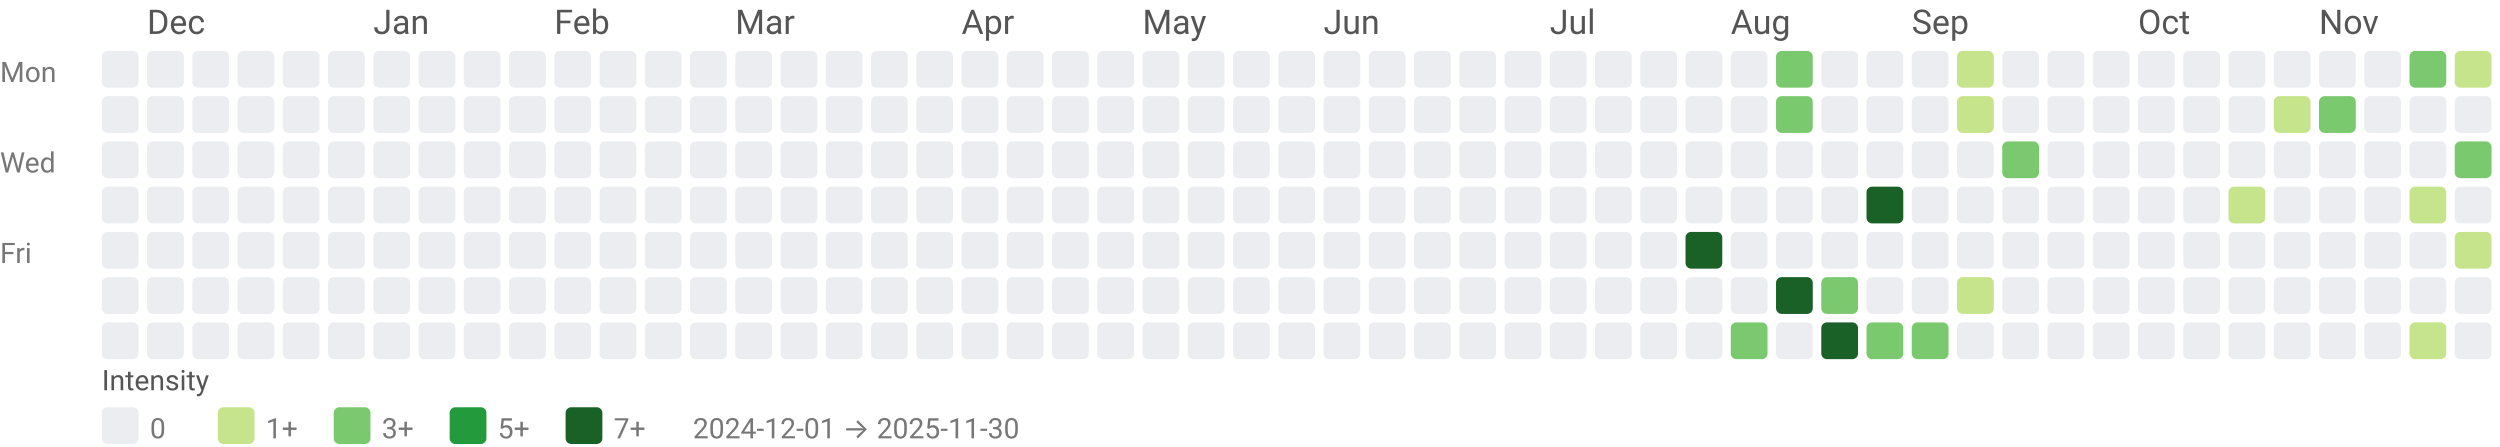
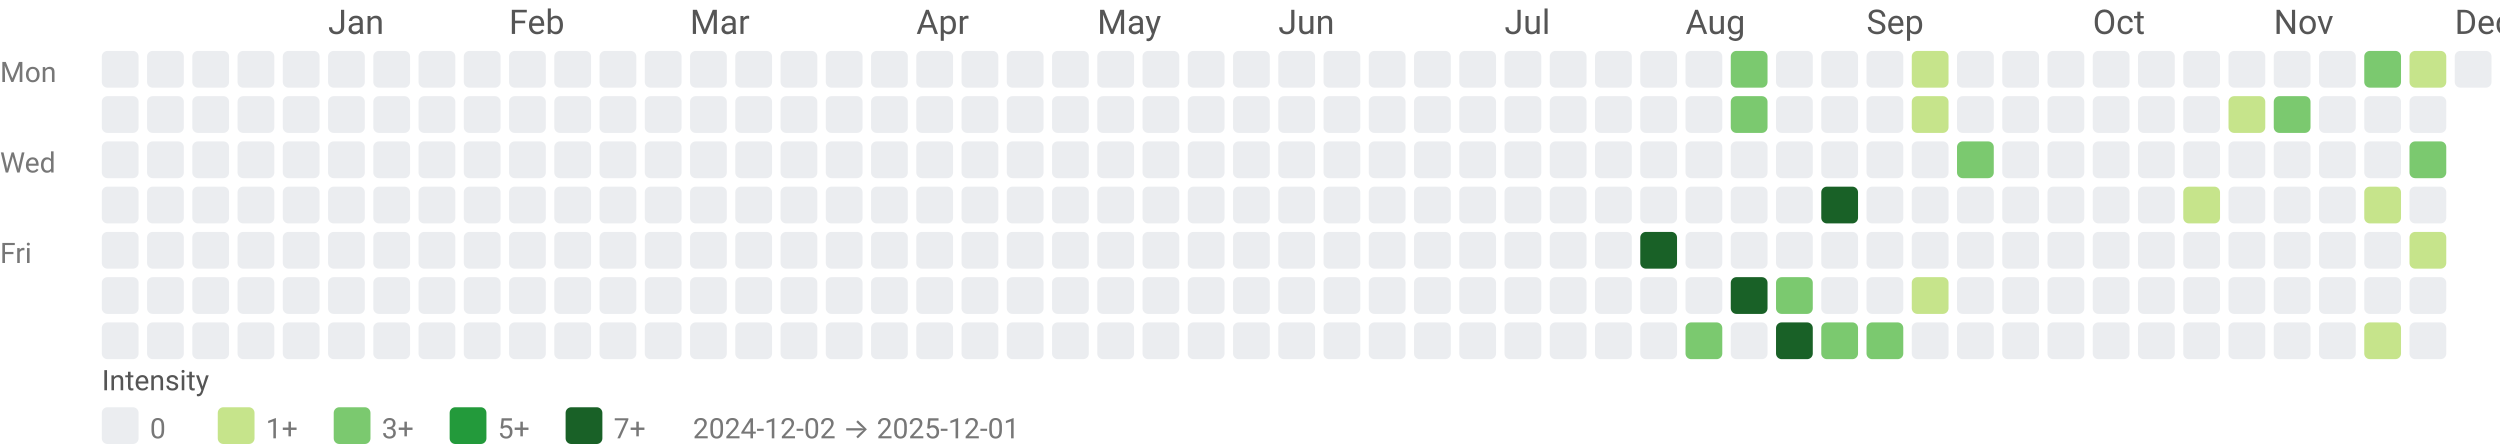
<svg xmlns="http://www.w3.org/2000/svg" width="884" height="158" viewBox="0 0 884 158" role="img" aria-labelledby="title desc">
  <style>text{font-family:system-ui,-apple-system, Segoe UI, Roboto, Ubuntu, Cantarell, Noto Sans, sans-serif;}</style>
-   <text x="52" y="12" fill="#555">Dec</text>
-   <text x="132" y="12" fill="#555">Jan</text>
-   <text x="196" y="12" fill="#555">Feb</text>
-   <text x="260" y="12" fill="#555">Mar</text>
-   <text x="340" y="12" fill="#555">Apr</text>
-   <text x="404" y="12" fill="#555">May</text>
-   <text x="468" y="12" fill="#555">Jun</text>
-   <text x="548" y="12" fill="#555">Jul</text>
-   <text x="612" y="12" fill="#555">Aug</text>
-   <text x="676" y="12" fill="#555">Sep</text>
-   <text x="756" y="12" fill="#555">Oct</text>
-   <text x="820" y="12" fill="#555">Nov</text>
+   <text x="116" y="12" fill="#555">Jan</text>
+   <text x="180" y="12" fill="#555">Feb</text>
+   <text x="244" y="12" fill="#555">Mar</text>
+   <text x="324" y="12" fill="#555">Apr</text>
+   <text x="388" y="12" fill="#555">May</text>
+   <text x="452" y="12" fill="#555">Jun</text>
+   <text x="532" y="12" fill="#555">Jul</text>
+   <text x="596" y="12" fill="#555">Aug</text>
+   <text x="660" y="12" fill="#555">Sep</text>
+   <text x="740" y="12" fill="#555">Oct</text>
+   <text x="804" y="12" fill="#555">Nov</text>
+   <text x="868" y="12" fill="#555">Dec</text>
  <text x="0" y="29" font-size="10" fill="#777">Mon</text>
  <text x="0" y="61" font-size="10" fill="#777">Wed</text>
  <text x="0" y="93" font-size="10" fill="#777">Fri</text>
  <rect x="36" y="18" width="13" height="13" rx="2" ry="2" fill="#ebedf0" />
  <rect x="36" y="34" width="13" height="13" rx="2" ry="2" fill="#ebedf0" />
  <rect x="36" y="50" width="13" height="13" rx="2" ry="2" fill="#ebedf0" />
  <rect x="36" y="66" width="13" height="13" rx="2" ry="2" fill="#ebedf0" />
  <rect x="36" y="82" width="13" height="13" rx="2" ry="2" fill="#ebedf0" />
  <rect x="36" y="98" width="13" height="13" rx="2" ry="2" fill="#ebedf0" />
  <rect x="36" y="114" width="13" height="13" rx="2" ry="2" fill="#ebedf0" />
  <rect x="52" y="18" width="13" height="13" rx="2" ry="2" fill="#ebedf0" />
  <rect x="52" y="34" width="13" height="13" rx="2" ry="2" fill="#ebedf0" />
  <rect x="52" y="50" width="13" height="13" rx="2" ry="2" fill="#ebedf0" />
  <rect x="52" y="66" width="13" height="13" rx="2" ry="2" fill="#ebedf0" />
  <rect x="52" y="82" width="13" height="13" rx="2" ry="2" fill="#ebedf0" />
  <rect x="52" y="98" width="13" height="13" rx="2" ry="2" fill="#ebedf0" />
  <rect x="52" y="114" width="13" height="13" rx="2" ry="2" fill="#ebedf0" />
  <rect x="68" y="18" width="13" height="13" rx="2" ry="2" fill="#ebedf0" />
  <rect x="68" y="34" width="13" height="13" rx="2" ry="2" fill="#ebedf0" />
  <rect x="68" y="50" width="13" height="13" rx="2" ry="2" fill="#ebedf0" />
  <rect x="68" y="66" width="13" height="13" rx="2" ry="2" fill="#ebedf0" />
  <rect x="68" y="82" width="13" height="13" rx="2" ry="2" fill="#ebedf0" />
  <rect x="68" y="98" width="13" height="13" rx="2" ry="2" fill="#ebedf0" />
  <rect x="68" y="114" width="13" height="13" rx="2" ry="2" fill="#ebedf0" />
  <rect x="84" y="18" width="13" height="13" rx="2" ry="2" fill="#ebedf0" />
  <rect x="84" y="34" width="13" height="13" rx="2" ry="2" fill="#ebedf0" />
  <rect x="84" y="50" width="13" height="13" rx="2" ry="2" fill="#ebedf0" />
  <rect x="84" y="66" width="13" height="13" rx="2" ry="2" fill="#ebedf0" />
  <rect x="84" y="82" width="13" height="13" rx="2" ry="2" fill="#ebedf0" />
  <rect x="84" y="98" width="13" height="13" rx="2" ry="2" fill="#ebedf0" />
  <rect x="84" y="114" width="13" height="13" rx="2" ry="2" fill="#ebedf0" />
  <rect x="100" y="18" width="13" height="13" rx="2" ry="2" fill="#ebedf0" />
  <rect x="100" y="34" width="13" height="13" rx="2" ry="2" fill="#ebedf0" />
  <rect x="100" y="50" width="13" height="13" rx="2" ry="2" fill="#ebedf0" />
  <rect x="100" y="66" width="13" height="13" rx="2" ry="2" fill="#ebedf0" />
  <rect x="100" y="82" width="13" height="13" rx="2" ry="2" fill="#ebedf0" />
  <rect x="100" y="98" width="13" height="13" rx="2" ry="2" fill="#ebedf0" />
  <rect x="100" y="114" width="13" height="13" rx="2" ry="2" fill="#ebedf0" />
  <rect x="116" y="18" width="13" height="13" rx="2" ry="2" fill="#ebedf0" />
  <rect x="116" y="34" width="13" height="13" rx="2" ry="2" fill="#ebedf0" />
  <rect x="116" y="50" width="13" height="13" rx="2" ry="2" fill="#ebedf0" />
  <rect x="116" y="66" width="13" height="13" rx="2" ry="2" fill="#ebedf0" />
  <rect x="116" y="82" width="13" height="13" rx="2" ry="2" fill="#ebedf0" />
  <rect x="116" y="98" width="13" height="13" rx="2" ry="2" fill="#ebedf0" />
  <rect x="116" y="114" width="13" height="13" rx="2" ry="2" fill="#ebedf0" />
  <rect x="132" y="18" width="13" height="13" rx="2" ry="2" fill="#ebedf0" />
  <rect x="132" y="34" width="13" height="13" rx="2" ry="2" fill="#ebedf0" />
  <rect x="132" y="50" width="13" height="13" rx="2" ry="2" fill="#ebedf0" />
  <rect x="132" y="66" width="13" height="13" rx="2" ry="2" fill="#ebedf0" />
  <rect x="132" y="82" width="13" height="13" rx="2" ry="2" fill="#ebedf0" />
  <rect x="132" y="98" width="13" height="13" rx="2" ry="2" fill="#ebedf0" />
  <rect x="132" y="114" width="13" height="13" rx="2" ry="2" fill="#ebedf0" />
  <rect x="148" y="18" width="13" height="13" rx="2" ry="2" fill="#ebedf0" />
  <rect x="148" y="34" width="13" height="13" rx="2" ry="2" fill="#ebedf0" />
  <rect x="148" y="50" width="13" height="13" rx="2" ry="2" fill="#ebedf0" />
  <rect x="148" y="66" width="13" height="13" rx="2" ry="2" fill="#ebedf0" />
  <rect x="148" y="82" width="13" height="13" rx="2" ry="2" fill="#ebedf0" />
  <rect x="148" y="98" width="13" height="13" rx="2" ry="2" fill="#ebedf0" />
  <rect x="148" y="114" width="13" height="13" rx="2" ry="2" fill="#ebedf0" />
  <rect x="164" y="18" width="13" height="13" rx="2" ry="2" fill="#ebedf0" />
  <rect x="164" y="34" width="13" height="13" rx="2" ry="2" fill="#ebedf0" />
  <rect x="164" y="50" width="13" height="13" rx="2" ry="2" fill="#ebedf0" />
  <rect x="164" y="66" width="13" height="13" rx="2" ry="2" fill="#ebedf0" />
  <rect x="164" y="82" width="13" height="13" rx="2" ry="2" fill="#ebedf0" />
  <rect x="164" y="98" width="13" height="13" rx="2" ry="2" fill="#ebedf0" />
  <rect x="164" y="114" width="13" height="13" rx="2" ry="2" fill="#ebedf0" />
  <rect x="180" y="18" width="13" height="13" rx="2" ry="2" fill="#ebedf0" />
  <rect x="180" y="34" width="13" height="13" rx="2" ry="2" fill="#ebedf0" />
  <rect x="180" y="50" width="13" height="13" rx="2" ry="2" fill="#ebedf0" />
  <rect x="180" y="66" width="13" height="13" rx="2" ry="2" fill="#ebedf0" />
  <rect x="180" y="82" width="13" height="13" rx="2" ry="2" fill="#ebedf0" />
  <rect x="180" y="98" width="13" height="13" rx="2" ry="2" fill="#ebedf0" />
  <rect x="180" y="114" width="13" height="13" rx="2" ry="2" fill="#ebedf0" />
  <rect x="196" y="18" width="13" height="13" rx="2" ry="2" fill="#ebedf0" />
  <rect x="196" y="34" width="13" height="13" rx="2" ry="2" fill="#ebedf0" />
  <rect x="196" y="50" width="13" height="13" rx="2" ry="2" fill="#ebedf0" />
  <rect x="196" y="66" width="13" height="13" rx="2" ry="2" fill="#ebedf0" />
  <rect x="196" y="82" width="13" height="13" rx="2" ry="2" fill="#ebedf0" />
  <rect x="196" y="98" width="13" height="13" rx="2" ry="2" fill="#ebedf0" />
  <rect x="196" y="114" width="13" height="13" rx="2" ry="2" fill="#ebedf0" />
  <rect x="212" y="18" width="13" height="13" rx="2" ry="2" fill="#ebedf0" />
  <rect x="212" y="34" width="13" height="13" rx="2" ry="2" fill="#ebedf0" />
  <rect x="212" y="50" width="13" height="13" rx="2" ry="2" fill="#ebedf0" />
  <rect x="212" y="66" width="13" height="13" rx="2" ry="2" fill="#ebedf0" />
  <rect x="212" y="82" width="13" height="13" rx="2" ry="2" fill="#ebedf0" />
  <rect x="212" y="98" width="13" height="13" rx="2" ry="2" fill="#ebedf0" />
  <rect x="212" y="114" width="13" height="13" rx="2" ry="2" fill="#ebedf0" />
  <rect x="228" y="18" width="13" height="13" rx="2" ry="2" fill="#ebedf0" />
  <rect x="228" y="34" width="13" height="13" rx="2" ry="2" fill="#ebedf0" />
  <rect x="228" y="50" width="13" height="13" rx="2" ry="2" fill="#ebedf0" />
  <rect x="228" y="66" width="13" height="13" rx="2" ry="2" fill="#ebedf0" />
  <rect x="228" y="82" width="13" height="13" rx="2" ry="2" fill="#ebedf0" />
  <rect x="228" y="98" width="13" height="13" rx="2" ry="2" fill="#ebedf0" />
  <rect x="228" y="114" width="13" height="13" rx="2" ry="2" fill="#ebedf0" />
  <rect x="244" y="18" width="13" height="13" rx="2" ry="2" fill="#ebedf0" />
  <rect x="244" y="34" width="13" height="13" rx="2" ry="2" fill="#ebedf0" />
  <rect x="244" y="50" width="13" height="13" rx="2" ry="2" fill="#ebedf0" />
  <rect x="244" y="66" width="13" height="13" rx="2" ry="2" fill="#ebedf0" />
  <rect x="244" y="82" width="13" height="13" rx="2" ry="2" fill="#ebedf0" />
  <rect x="244" y="98" width="13" height="13" rx="2" ry="2" fill="#ebedf0" />
  <rect x="244" y="114" width="13" height="13" rx="2" ry="2" fill="#ebedf0" />
  <rect x="260" y="18" width="13" height="13" rx="2" ry="2" fill="#ebedf0" />
  <rect x="260" y="34" width="13" height="13" rx="2" ry="2" fill="#ebedf0" />
  <rect x="260" y="50" width="13" height="13" rx="2" ry="2" fill="#ebedf0" />
  <rect x="260" y="66" width="13" height="13" rx="2" ry="2" fill="#ebedf0" />
  <rect x="260" y="82" width="13" height="13" rx="2" ry="2" fill="#ebedf0" />
  <rect x="260" y="98" width="13" height="13" rx="2" ry="2" fill="#ebedf0" />
  <rect x="260" y="114" width="13" height="13" rx="2" ry="2" fill="#ebedf0" />
  <rect x="276" y="18" width="13" height="13" rx="2" ry="2" fill="#ebedf0" />
  <rect x="276" y="34" width="13" height="13" rx="2" ry="2" fill="#ebedf0" />
  <rect x="276" y="50" width="13" height="13" rx="2" ry="2" fill="#ebedf0" />
  <rect x="276" y="66" width="13" height="13" rx="2" ry="2" fill="#ebedf0" />
  <rect x="276" y="82" width="13" height="13" rx="2" ry="2" fill="#ebedf0" />
  <rect x="276" y="98" width="13" height="13" rx="2" ry="2" fill="#ebedf0" />
  <rect x="276" y="114" width="13" height="13" rx="2" ry="2" fill="#ebedf0" />
  <rect x="292" y="18" width="13" height="13" rx="2" ry="2" fill="#ebedf0" />
  <rect x="292" y="34" width="13" height="13" rx="2" ry="2" fill="#ebedf0" />
  <rect x="292" y="50" width="13" height="13" rx="2" ry="2" fill="#ebedf0" />
  <rect x="292" y="66" width="13" height="13" rx="2" ry="2" fill="#ebedf0" />
  <rect x="292" y="82" width="13" height="13" rx="2" ry="2" fill="#ebedf0" />
  <rect x="292" y="98" width="13" height="13" rx="2" ry="2" fill="#ebedf0" />
  <rect x="292" y="114" width="13" height="13" rx="2" ry="2" fill="#ebedf0" />
  <rect x="308" y="18" width="13" height="13" rx="2" ry="2" fill="#ebedf0" />
  <rect x="308" y="34" width="13" height="13" rx="2" ry="2" fill="#ebedf0" />
  <rect x="308" y="50" width="13" height="13" rx="2" ry="2" fill="#ebedf0" />
  <rect x="308" y="66" width="13" height="13" rx="2" ry="2" fill="#ebedf0" />
  <rect x="308" y="82" width="13" height="13" rx="2" ry="2" fill="#ebedf0" />
  <rect x="308" y="98" width="13" height="13" rx="2" ry="2" fill="#ebedf0" />
  <rect x="308" y="114" width="13" height="13" rx="2" ry="2" fill="#ebedf0" />
  <rect x="324" y="18" width="13" height="13" rx="2" ry="2" fill="#ebedf0" />
  <rect x="324" y="34" width="13" height="13" rx="2" ry="2" fill="#ebedf0" />
  <rect x="324" y="50" width="13" height="13" rx="2" ry="2" fill="#ebedf0" />
  <rect x="324" y="66" width="13" height="13" rx="2" ry="2" fill="#ebedf0" />
  <rect x="324" y="82" width="13" height="13" rx="2" ry="2" fill="#ebedf0" />
  <rect x="324" y="98" width="13" height="13" rx="2" ry="2" fill="#ebedf0" />
  <rect x="324" y="114" width="13" height="13" rx="2" ry="2" fill="#ebedf0" />
  <rect x="340" y="18" width="13" height="13" rx="2" ry="2" fill="#ebedf0" />
  <rect x="340" y="34" width="13" height="13" rx="2" ry="2" fill="#ebedf0" />
  <rect x="340" y="50" width="13" height="13" rx="2" ry="2" fill="#ebedf0" />
  <rect x="340" y="66" width="13" height="13" rx="2" ry="2" fill="#ebedf0" />
  <rect x="340" y="82" width="13" height="13" rx="2" ry="2" fill="#ebedf0" />
  <rect x="340" y="98" width="13" height="13" rx="2" ry="2" fill="#ebedf0" />
  <rect x="340" y="114" width="13" height="13" rx="2" ry="2" fill="#ebedf0" />
  <rect x="356" y="18" width="13" height="13" rx="2" ry="2" fill="#ebedf0" />
  <rect x="356" y="34" width="13" height="13" rx="2" ry="2" fill="#ebedf0" />
  <rect x="356" y="50" width="13" height="13" rx="2" ry="2" fill="#ebedf0" />
  <rect x="356" y="66" width="13" height="13" rx="2" ry="2" fill="#ebedf0" />
  <rect x="356" y="82" width="13" height="13" rx="2" ry="2" fill="#ebedf0" />
  <rect x="356" y="98" width="13" height="13" rx="2" ry="2" fill="#ebedf0" />
  <rect x="356" y="114" width="13" height="13" rx="2" ry="2" fill="#ebedf0" />
  <rect x="372" y="18" width="13" height="13" rx="2" ry="2" fill="#ebedf0" />
  <rect x="372" y="34" width="13" height="13" rx="2" ry="2" fill="#ebedf0" />
  <rect x="372" y="50" width="13" height="13" rx="2" ry="2" fill="#ebedf0" />
  <rect x="372" y="66" width="13" height="13" rx="2" ry="2" fill="#ebedf0" />
  <rect x="372" y="82" width="13" height="13" rx="2" ry="2" fill="#ebedf0" />
  <rect x="372" y="98" width="13" height="13" rx="2" ry="2" fill="#ebedf0" />
  <rect x="372" y="114" width="13" height="13" rx="2" ry="2" fill="#ebedf0" />
  <rect x="388" y="18" width="13" height="13" rx="2" ry="2" fill="#ebedf0" />
  <rect x="388" y="34" width="13" height="13" rx="2" ry="2" fill="#ebedf0" />
  <rect x="388" y="50" width="13" height="13" rx="2" ry="2" fill="#ebedf0" />
  <rect x="388" y="66" width="13" height="13" rx="2" ry="2" fill="#ebedf0" />
  <rect x="388" y="82" width="13" height="13" rx="2" ry="2" fill="#ebedf0" />
  <rect x="388" y="98" width="13" height="13" rx="2" ry="2" fill="#ebedf0" />
  <rect x="388" y="114" width="13" height="13" rx="2" ry="2" fill="#ebedf0" />
  <rect x="404" y="18" width="13" height="13" rx="2" ry="2" fill="#ebedf0" />
  <rect x="404" y="34" width="13" height="13" rx="2" ry="2" fill="#ebedf0" />
  <rect x="404" y="50" width="13" height="13" rx="2" ry="2" fill="#ebedf0" />
  <rect x="404" y="66" width="13" height="13" rx="2" ry="2" fill="#ebedf0" />
  <rect x="404" y="82" width="13" height="13" rx="2" ry="2" fill="#ebedf0" />
  <rect x="404" y="98" width="13" height="13" rx="2" ry="2" fill="#ebedf0" />
  <rect x="404" y="114" width="13" height="13" rx="2" ry="2" fill="#ebedf0" />
  <rect x="420" y="18" width="13" height="13" rx="2" ry="2" fill="#ebedf0" />
  <rect x="420" y="34" width="13" height="13" rx="2" ry="2" fill="#ebedf0" />
  <rect x="420" y="50" width="13" height="13" rx="2" ry="2" fill="#ebedf0" />
  <rect x="420" y="66" width="13" height="13" rx="2" ry="2" fill="#ebedf0" />
  <rect x="420" y="82" width="13" height="13" rx="2" ry="2" fill="#ebedf0" />
  <rect x="420" y="98" width="13" height="13" rx="2" ry="2" fill="#ebedf0" />
  <rect x="420" y="114" width="13" height="13" rx="2" ry="2" fill="#ebedf0" />
  <rect x="436" y="18" width="13" height="13" rx="2" ry="2" fill="#ebedf0" />
  <rect x="436" y="34" width="13" height="13" rx="2" ry="2" fill="#ebedf0" />
  <rect x="436" y="50" width="13" height="13" rx="2" ry="2" fill="#ebedf0" />
  <rect x="436" y="66" width="13" height="13" rx="2" ry="2" fill="#ebedf0" />
  <rect x="436" y="82" width="13" height="13" rx="2" ry="2" fill="#ebedf0" />
  <rect x="436" y="98" width="13" height="13" rx="2" ry="2" fill="#ebedf0" />
  <rect x="436" y="114" width="13" height="13" rx="2" ry="2" fill="#ebedf0" />
  <rect x="452" y="18" width="13" height="13" rx="2" ry="2" fill="#ebedf0" />
  <rect x="452" y="34" width="13" height="13" rx="2" ry="2" fill="#ebedf0" />
  <rect x="452" y="50" width="13" height="13" rx="2" ry="2" fill="#ebedf0" />
  <rect x="452" y="66" width="13" height="13" rx="2" ry="2" fill="#ebedf0" />
  <rect x="452" y="82" width="13" height="13" rx="2" ry="2" fill="#ebedf0" />
  <rect x="452" y="98" width="13" height="13" rx="2" ry="2" fill="#ebedf0" />
  <rect x="452" y="114" width="13" height="13" rx="2" ry="2" fill="#ebedf0" />
  <rect x="468" y="18" width="13" height="13" rx="2" ry="2" fill="#ebedf0" />
  <rect x="468" y="34" width="13" height="13" rx="2" ry="2" fill="#ebedf0" />
  <rect x="468" y="50" width="13" height="13" rx="2" ry="2" fill="#ebedf0" />
  <rect x="468" y="66" width="13" height="13" rx="2" ry="2" fill="#ebedf0" />
  <rect x="468" y="82" width="13" height="13" rx="2" ry="2" fill="#ebedf0" />
  <rect x="468" y="98" width="13" height="13" rx="2" ry="2" fill="#ebedf0" />
  <rect x="468" y="114" width="13" height="13" rx="2" ry="2" fill="#ebedf0" />
  <rect x="484" y="18" width="13" height="13" rx="2" ry="2" fill="#ebedf0" />
  <rect x="484" y="34" width="13" height="13" rx="2" ry="2" fill="#ebedf0" />
  <rect x="484" y="50" width="13" height="13" rx="2" ry="2" fill="#ebedf0" />
  <rect x="484" y="66" width="13" height="13" rx="2" ry="2" fill="#ebedf0" />
  <rect x="484" y="82" width="13" height="13" rx="2" ry="2" fill="#ebedf0" />
  <rect x="484" y="98" width="13" height="13" rx="2" ry="2" fill="#ebedf0" />
  <rect x="484" y="114" width="13" height="13" rx="2" ry="2" fill="#ebedf0" />
  <rect x="500" y="18" width="13" height="13" rx="2" ry="2" fill="#ebedf0" />
  <rect x="500" y="34" width="13" height="13" rx="2" ry="2" fill="#ebedf0" />
  <rect x="500" y="50" width="13" height="13" rx="2" ry="2" fill="#ebedf0" />
  <rect x="500" y="66" width="13" height="13" rx="2" ry="2" fill="#ebedf0" />
  <rect x="500" y="82" width="13" height="13" rx="2" ry="2" fill="#ebedf0" />
  <rect x="500" y="98" width="13" height="13" rx="2" ry="2" fill="#ebedf0" />
  <rect x="500" y="114" width="13" height="13" rx="2" ry="2" fill="#ebedf0" />
  <rect x="516" y="18" width="13" height="13" rx="2" ry="2" fill="#ebedf0" />
  <rect x="516" y="34" width="13" height="13" rx="2" ry="2" fill="#ebedf0" />
  <rect x="516" y="50" width="13" height="13" rx="2" ry="2" fill="#ebedf0" />
  <rect x="516" y="66" width="13" height="13" rx="2" ry="2" fill="#ebedf0" />
  <rect x="516" y="82" width="13" height="13" rx="2" ry="2" fill="#ebedf0" />
  <rect x="516" y="98" width="13" height="13" rx="2" ry="2" fill="#ebedf0" />
  <rect x="516" y="114" width="13" height="13" rx="2" ry="2" fill="#ebedf0" />
  <rect x="532" y="18" width="13" height="13" rx="2" ry="2" fill="#ebedf0" />
  <rect x="532" y="34" width="13" height="13" rx="2" ry="2" fill="#ebedf0" />
  <rect x="532" y="50" width="13" height="13" rx="2" ry="2" fill="#ebedf0" />
  <rect x="532" y="66" width="13" height="13" rx="2" ry="2" fill="#ebedf0" />
  <rect x="532" y="82" width="13" height="13" rx="2" ry="2" fill="#ebedf0" />
  <rect x="532" y="98" width="13" height="13" rx="2" ry="2" fill="#ebedf0" />
  <rect x="532" y="114" width="13" height="13" rx="2" ry="2" fill="#ebedf0" />
  <rect x="548" y="18" width="13" height="13" rx="2" ry="2" fill="#ebedf0" />
  <rect x="548" y="34" width="13" height="13" rx="2" ry="2" fill="#ebedf0" />
  <rect x="548" y="50" width="13" height="13" rx="2" ry="2" fill="#ebedf0" />
  <rect x="548" y="66" width="13" height="13" rx="2" ry="2" fill="#ebedf0" />
  <rect x="548" y="82" width="13" height="13" rx="2" ry="2" fill="#ebedf0" />
  <rect x="548" y="98" width="13" height="13" rx="2" ry="2" fill="#ebedf0" />
  <rect x="548" y="114" width="13" height="13" rx="2" ry="2" fill="#ebedf0" />
  <rect x="564" y="18" width="13" height="13" rx="2" ry="2" fill="#ebedf0" />
  <rect x="564" y="34" width="13" height="13" rx="2" ry="2" fill="#ebedf0" />
  <rect x="564" y="50" width="13" height="13" rx="2" ry="2" fill="#ebedf0" />
  <rect x="564" y="66" width="13" height="13" rx="2" ry="2" fill="#ebedf0" />
  <rect x="564" y="82" width="13" height="13" rx="2" ry="2" fill="#ebedf0" />
  <rect x="564" y="98" width="13" height="13" rx="2" ry="2" fill="#ebedf0" />
  <rect x="564" y="114" width="13" height="13" rx="2" ry="2" fill="#ebedf0" />
  <rect x="580" y="18" width="13" height="13" rx="2" ry="2" fill="#ebedf0" />
  <rect x="580" y="34" width="13" height="13" rx="2" ry="2" fill="#ebedf0" />
  <rect x="580" y="50" width="13" height="13" rx="2" ry="2" fill="#ebedf0" />
  <rect x="580" y="66" width="13" height="13" rx="2" ry="2" fill="#ebedf0" />
-   <rect x="580" y="82" width="13" height="13" rx="2" ry="2" fill="#ebedf0" />
+   <rect x="580" y="82" width="13" height="13" rx="2" ry="2" fill="#196127" />
  <rect x="580" y="98" width="13" height="13" rx="2" ry="2" fill="#ebedf0" />
  <rect x="580" y="114" width="13" height="13" rx="2" ry="2" fill="#ebedf0" />
  <rect x="596" y="18" width="13" height="13" rx="2" ry="2" fill="#ebedf0" />
  <rect x="596" y="34" width="13" height="13" rx="2" ry="2" fill="#ebedf0" />
  <rect x="596" y="50" width="13" height="13" rx="2" ry="2" fill="#ebedf0" />
  <rect x="596" y="66" width="13" height="13" rx="2" ry="2" fill="#ebedf0" />
-   <rect x="596" y="82" width="13" height="13" rx="2" ry="2" fill="#196127" />
+   <rect x="596" y="82" width="13" height="13" rx="2" ry="2" fill="#ebedf0" />
  <rect x="596" y="98" width="13" height="13" rx="2" ry="2" fill="#ebedf0" />
-   <rect x="596" y="114" width="13" height="13" rx="2" ry="2" fill="#ebedf0" />
-   <rect x="612" y="18" width="13" height="13" rx="2" ry="2" fill="#ebedf0" />
-   <rect x="612" y="34" width="13" height="13" rx="2" ry="2" fill="#ebedf0" />
+   <rect x="596" y="114" width="13" height="13" rx="2" ry="2" fill="#7bc96f" />
+   <rect x="612" y="18" width="13" height="13" rx="2" ry="2" fill="#7bc96f" />
+   <rect x="612" y="34" width="13" height="13" rx="2" ry="2" fill="#7bc96f" />
  <rect x="612" y="50" width="13" height="13" rx="2" ry="2" fill="#ebedf0" />
  <rect x="612" y="66" width="13" height="13" rx="2" ry="2" fill="#ebedf0" />
  <rect x="612" y="82" width="13" height="13" rx="2" ry="2" fill="#ebedf0" />
-   <rect x="612" y="98" width="13" height="13" rx="2" ry="2" fill="#ebedf0" />
-   <rect x="612" y="114" width="13" height="13" rx="2" ry="2" fill="#7bc96f" />
-   <rect x="628" y="18" width="13" height="13" rx="2" ry="2" fill="#7bc96f" />
-   <rect x="628" y="34" width="13" height="13" rx="2" ry="2" fill="#7bc96f" />
+   <rect x="612" y="98" width="13" height="13" rx="2" ry="2" fill="#196127" />
+   <rect x="612" y="114" width="13" height="13" rx="2" ry="2" fill="#ebedf0" />
+   <rect x="628" y="18" width="13" height="13" rx="2" ry="2" fill="#ebedf0" />
+   <rect x="628" y="34" width="13" height="13" rx="2" ry="2" fill="#ebedf0" />
  <rect x="628" y="50" width="13" height="13" rx="2" ry="2" fill="#ebedf0" />
  <rect x="628" y="66" width="13" height="13" rx="2" ry="2" fill="#ebedf0" />
  <rect x="628" y="82" width="13" height="13" rx="2" ry="2" fill="#ebedf0" />
-   <rect x="628" y="98" width="13" height="13" rx="2" ry="2" fill="#196127" />
-   <rect x="628" y="114" width="13" height="13" rx="2" ry="2" fill="#ebedf0" />
+   <rect x="628" y="98" width="13" height="13" rx="2" ry="2" fill="#7bc96f" />
+   <rect x="628" y="114" width="13" height="13" rx="2" ry="2" fill="#196127" />
  <rect x="644" y="18" width="13" height="13" rx="2" ry="2" fill="#ebedf0" />
  <rect x="644" y="34" width="13" height="13" rx="2" ry="2" fill="#ebedf0" />
  <rect x="644" y="50" width="13" height="13" rx="2" ry="2" fill="#ebedf0" />
-   <rect x="644" y="66" width="13" height="13" rx="2" ry="2" fill="#ebedf0" />
+   <rect x="644" y="66" width="13" height="13" rx="2" ry="2" fill="#196127" />
  <rect x="644" y="82" width="13" height="13" rx="2" ry="2" fill="#ebedf0" />
-   <rect x="644" y="98" width="13" height="13" rx="2" ry="2" fill="#7bc96f" />
-   <rect x="644" y="114" width="13" height="13" rx="2" ry="2" fill="#196127" />
+   <rect x="644" y="98" width="13" height="13" rx="2" ry="2" fill="#ebedf0" />
+   <rect x="644" y="114" width="13" height="13" rx="2" ry="2" fill="#7bc96f" />
  <rect x="660" y="18" width="13" height="13" rx="2" ry="2" fill="#ebedf0" />
  <rect x="660" y="34" width="13" height="13" rx="2" ry="2" fill="#ebedf0" />
  <rect x="660" y="50" width="13" height="13" rx="2" ry="2" fill="#ebedf0" />
-   <rect x="660" y="66" width="13" height="13" rx="2" ry="2" fill="#196127" />
+   <rect x="660" y="66" width="13" height="13" rx="2" ry="2" fill="#ebedf0" />
  <rect x="660" y="82" width="13" height="13" rx="2" ry="2" fill="#ebedf0" />
  <rect x="660" y="98" width="13" height="13" rx="2" ry="2" fill="#ebedf0" />
  <rect x="660" y="114" width="13" height="13" rx="2" ry="2" fill="#7bc96f" />
-   <rect x="676" y="18" width="13" height="13" rx="2" ry="2" fill="#ebedf0" />
-   <rect x="676" y="34" width="13" height="13" rx="2" ry="2" fill="#ebedf0" />
+   <rect x="676" y="18" width="13" height="13" rx="2" ry="2" fill="#c6e48b" />
+   <rect x="676" y="34" width="13" height="13" rx="2" ry="2" fill="#c6e48b" />
  <rect x="676" y="50" width="13" height="13" rx="2" ry="2" fill="#ebedf0" />
  <rect x="676" y="66" width="13" height="13" rx="2" ry="2" fill="#ebedf0" />
  <rect x="676" y="82" width="13" height="13" rx="2" ry="2" fill="#ebedf0" />
-   <rect x="676" y="98" width="13" height="13" rx="2" ry="2" fill="#ebedf0" />
-   <rect x="676" y="114" width="13" height="13" rx="2" ry="2" fill="#7bc96f" />
-   <rect x="692" y="18" width="13" height="13" rx="2" ry="2" fill="#c6e48b" />
-   <rect x="692" y="34" width="13" height="13" rx="2" ry="2" fill="#c6e48b" />
-   <rect x="692" y="50" width="13" height="13" rx="2" ry="2" fill="#ebedf0" />
+   <rect x="676" y="98" width="13" height="13" rx="2" ry="2" fill="#c6e48b" />
+   <rect x="676" y="114" width="13" height="13" rx="2" ry="2" fill="#ebedf0" />
+   <rect x="692" y="18" width="13" height="13" rx="2" ry="2" fill="#ebedf0" />
+   <rect x="692" y="34" width="13" height="13" rx="2" ry="2" fill="#ebedf0" />
+   <rect x="692" y="50" width="13" height="13" rx="2" ry="2" fill="#7bc96f" />
  <rect x="692" y="66" width="13" height="13" rx="2" ry="2" fill="#ebedf0" />
  <rect x="692" y="82" width="13" height="13" rx="2" ry="2" fill="#ebedf0" />
-   <rect x="692" y="98" width="13" height="13" rx="2" ry="2" fill="#c6e48b" />
+   <rect x="692" y="98" width="13" height="13" rx="2" ry="2" fill="#ebedf0" />
  <rect x="692" y="114" width="13" height="13" rx="2" ry="2" fill="#ebedf0" />
  <rect x="708" y="18" width="13" height="13" rx="2" ry="2" fill="#ebedf0" />
  <rect x="708" y="34" width="13" height="13" rx="2" ry="2" fill="#ebedf0" />
-   <rect x="708" y="50" width="13" height="13" rx="2" ry="2" fill="#7bc96f" />
+   <rect x="708" y="50" width="13" height="13" rx="2" ry="2" fill="#ebedf0" />
  <rect x="708" y="66" width="13" height="13" rx="2" ry="2" fill="#ebedf0" />
  <rect x="708" y="82" width="13" height="13" rx="2" ry="2" fill="#ebedf0" />
  <rect x="708" y="98" width="13" height="13" rx="2" ry="2" fill="#ebedf0" />
  <rect x="708" y="114" width="13" height="13" rx="2" ry="2" fill="#ebedf0" />
  <rect x="724" y="18" width="13" height="13" rx="2" ry="2" fill="#ebedf0" />
  <rect x="724" y="34" width="13" height="13" rx="2" ry="2" fill="#ebedf0" />
  <rect x="724" y="50" width="13" height="13" rx="2" ry="2" fill="#ebedf0" />
  <rect x="724" y="66" width="13" height="13" rx="2" ry="2" fill="#ebedf0" />
  <rect x="724" y="82" width="13" height="13" rx="2" ry="2" fill="#ebedf0" />
  <rect x="724" y="98" width="13" height="13" rx="2" ry="2" fill="#ebedf0" />
  <rect x="724" y="114" width="13" height="13" rx="2" ry="2" fill="#ebedf0" />
  <rect x="740" y="18" width="13" height="13" rx="2" ry="2" fill="#ebedf0" />
  <rect x="740" y="34" width="13" height="13" rx="2" ry="2" fill="#ebedf0" />
  <rect x="740" y="50" width="13" height="13" rx="2" ry="2" fill="#ebedf0" />
  <rect x="740" y="66" width="13" height="13" rx="2" ry="2" fill="#ebedf0" />
  <rect x="740" y="82" width="13" height="13" rx="2" ry="2" fill="#ebedf0" />
  <rect x="740" y="98" width="13" height="13" rx="2" ry="2" fill="#ebedf0" />
  <rect x="740" y="114" width="13" height="13" rx="2" ry="2" fill="#ebedf0" />
  <rect x="756" y="18" width="13" height="13" rx="2" ry="2" fill="#ebedf0" />
  <rect x="756" y="34" width="13" height="13" rx="2" ry="2" fill="#ebedf0" />
  <rect x="756" y="50" width="13" height="13" rx="2" ry="2" fill="#ebedf0" />
  <rect x="756" y="66" width="13" height="13" rx="2" ry="2" fill="#ebedf0" />
  <rect x="756" y="82" width="13" height="13" rx="2" ry="2" fill="#ebedf0" />
  <rect x="756" y="98" width="13" height="13" rx="2" ry="2" fill="#ebedf0" />
  <rect x="756" y="114" width="13" height="13" rx="2" ry="2" fill="#ebedf0" />
  <rect x="772" y="18" width="13" height="13" rx="2" ry="2" fill="#ebedf0" />
  <rect x="772" y="34" width="13" height="13" rx="2" ry="2" fill="#ebedf0" />
  <rect x="772" y="50" width="13" height="13" rx="2" ry="2" fill="#ebedf0" />
-   <rect x="772" y="66" width="13" height="13" rx="2" ry="2" fill="#ebedf0" />
+   <rect x="772" y="66" width="13" height="13" rx="2" ry="2" fill="#c6e48b" />
  <rect x="772" y="82" width="13" height="13" rx="2" ry="2" fill="#ebedf0" />
  <rect x="772" y="98" width="13" height="13" rx="2" ry="2" fill="#ebedf0" />
  <rect x="772" y="114" width="13" height="13" rx="2" ry="2" fill="#ebedf0" />
  <rect x="788" y="18" width="13" height="13" rx="2" ry="2" fill="#ebedf0" />
-   <rect x="788" y="34" width="13" height="13" rx="2" ry="2" fill="#ebedf0" />
+   <rect x="788" y="34" width="13" height="13" rx="2" ry="2" fill="#c6e48b" />
  <rect x="788" y="50" width="13" height="13" rx="2" ry="2" fill="#ebedf0" />
-   <rect x="788" y="66" width="13" height="13" rx="2" ry="2" fill="#c6e48b" />
+   <rect x="788" y="66" width="13" height="13" rx="2" ry="2" fill="#ebedf0" />
  <rect x="788" y="82" width="13" height="13" rx="2" ry="2" fill="#ebedf0" />
  <rect x="788" y="98" width="13" height="13" rx="2" ry="2" fill="#ebedf0" />
  <rect x="788" y="114" width="13" height="13" rx="2" ry="2" fill="#ebedf0" />
  <rect x="804" y="18" width="13" height="13" rx="2" ry="2" fill="#ebedf0" />
-   <rect x="804" y="34" width="13" height="13" rx="2" ry="2" fill="#c6e48b" />
+   <rect x="804" y="34" width="13" height="13" rx="2" ry="2" fill="#7bc96f" />
  <rect x="804" y="50" width="13" height="13" rx="2" ry="2" fill="#ebedf0" />
  <rect x="804" y="66" width="13" height="13" rx="2" ry="2" fill="#ebedf0" />
  <rect x="804" y="82" width="13" height="13" rx="2" ry="2" fill="#ebedf0" />
  <rect x="804" y="98" width="13" height="13" rx="2" ry="2" fill="#ebedf0" />
  <rect x="804" y="114" width="13" height="13" rx="2" ry="2" fill="#ebedf0" />
  <rect x="820" y="18" width="13" height="13" rx="2" ry="2" fill="#ebedf0" />
-   <rect x="820" y="34" width="13" height="13" rx="2" ry="2" fill="#7bc96f" />
+   <rect x="820" y="34" width="13" height="13" rx="2" ry="2" fill="#ebedf0" />
  <rect x="820" y="50" width="13" height="13" rx="2" ry="2" fill="#ebedf0" />
  <rect x="820" y="66" width="13" height="13" rx="2" ry="2" fill="#ebedf0" />
  <rect x="820" y="82" width="13" height="13" rx="2" ry="2" fill="#ebedf0" />
  <rect x="820" y="98" width="13" height="13" rx="2" ry="2" fill="#ebedf0" />
  <rect x="820" y="114" width="13" height="13" rx="2" ry="2" fill="#ebedf0" />
-   <rect x="836" y="18" width="13" height="13" rx="2" ry="2" fill="#ebedf0" />
+   <rect x="836" y="18" width="13" height="13" rx="2" ry="2" fill="#7bc96f" />
  <rect x="836" y="34" width="13" height="13" rx="2" ry="2" fill="#ebedf0" />
  <rect x="836" y="50" width="13" height="13" rx="2" ry="2" fill="#ebedf0" />
-   <rect x="836" y="66" width="13" height="13" rx="2" ry="2" fill="#ebedf0" />
+   <rect x="836" y="66" width="13" height="13" rx="2" ry="2" fill="#c6e48b" />
  <rect x="836" y="82" width="13" height="13" rx="2" ry="2" fill="#ebedf0" />
  <rect x="836" y="98" width="13" height="13" rx="2" ry="2" fill="#ebedf0" />
-   <rect x="836" y="114" width="13" height="13" rx="2" ry="2" fill="#ebedf0" />
-   <rect x="852" y="18" width="13" height="13" rx="2" ry="2" fill="#7bc96f" />
+   <rect x="836" y="114" width="13" height="13" rx="2" ry="2" fill="#c6e48b" />
+   <rect x="852" y="18" width="13" height="13" rx="2" ry="2" fill="#c6e48b" />
  <rect x="852" y="34" width="13" height="13" rx="2" ry="2" fill="#ebedf0" />
-   <rect x="852" y="50" width="13" height="13" rx="2" ry="2" fill="#ebedf0" />
-   <rect x="852" y="66" width="13" height="13" rx="2" ry="2" fill="#c6e48b" />
-   <rect x="852" y="82" width="13" height="13" rx="2" ry="2" fill="#ebedf0" />
+   <rect x="852" y="50" width="13" height="13" rx="2" ry="2" fill="#7bc96f" />
+   <rect x="852" y="66" width="13" height="13" rx="2" ry="2" fill="#ebedf0" />
+   <rect x="852" y="82" width="13" height="13" rx="2" ry="2" fill="#c6e48b" />
  <rect x="852" y="98" width="13" height="13" rx="2" ry="2" fill="#ebedf0" />
-   <rect x="852" y="114" width="13" height="13" rx="2" ry="2" fill="#c6e48b" />
-   <rect x="868" y="18" width="13" height="13" rx="2" ry="2" fill="#c6e48b" />
-   <rect x="868" y="34" width="13" height="13" rx="2" ry="2" fill="#ebedf0" />
-   <rect x="868" y="50" width="13" height="13" rx="2" ry="2" fill="#7bc96f" />
-   <rect x="868" y="66" width="13" height="13" rx="2" ry="2" fill="#ebedf0" />
-   <rect x="868" y="82" width="13" height="13" rx="2" ry="2" fill="#c6e48b" />
-   <rect x="868" y="98" width="13" height="13" rx="2" ry="2" fill="#ebedf0" />
-   <rect x="868" y="114" width="13" height="13" rx="2" ry="2" fill="#ebedf0" />
+   <rect x="852" y="114" width="13" height="13" rx="2" ry="2" fill="#ebedf0" />
+   <rect x="868" y="18" width="13" height="13" rx="2" ry="2" fill="#ebedf0" />
  <text x="36" y="138" font-size="10" fill="#555">Intensity</text>
  <g>
    <rect x="36" y="144" width="13" height="13" rx="2" ry="2" fill="#ebedf0" />
    <text x="53" y="155" font-size="10" fill="#777">0</text>
  </g>
  <g>
    <rect x="77" y="144" width="13" height="13" rx="2" ry="2" fill="#c6e48b" />
    <text x="94" y="155" font-size="10" fill="#777">1+</text>
  </g>
  <g>
    <rect x="118" y="144" width="13" height="13" rx="2" ry="2" fill="#7bc96f" />
    <text x="135" y="155" font-size="10" fill="#777">3+</text>
  </g>
  <g>
    <rect x="159" y="144" width="13" height="13" rx="2" ry="2" fill="#239a3b" />
    <text x="176" y="155" font-size="10" fill="#777">5+</text>
  </g>
  <g>
    <rect x="200" y="144" width="13" height="13" rx="2" ry="2" fill="#196127" />
    <text x="217" y="155" font-size="10" fill="#777">7+</text>
  </g>
-   <text x="245" y="155" font-size="10" fill="#777">2024-12-01 → 2025-11-30</text>
+   <text x="245" y="155" font-size="10" fill="#777">2024-12-02 → 2025-12-01</text>
</svg>
